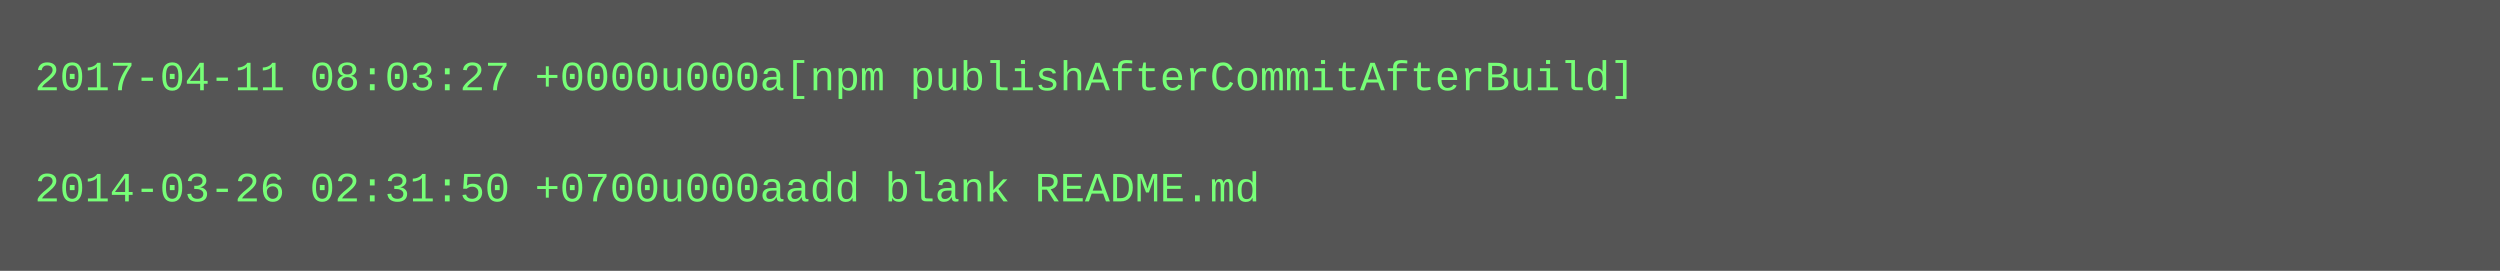
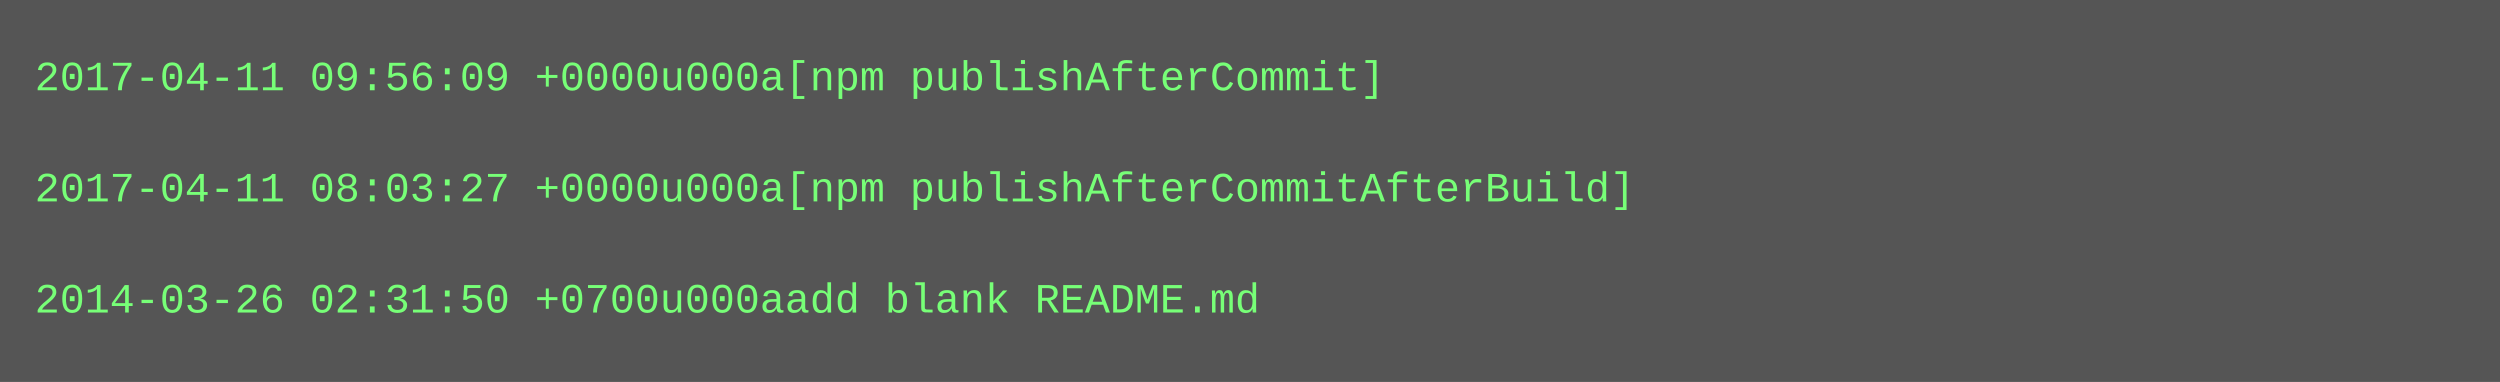
- <svg xmlns="http://www.w3.org/2000/svg" height="78" width="720">
-   <rect height="78" fill="#555" width="720" />
+ <svg xmlns="http://www.w3.org/2000/svg" height="110" width="720">
+   <rect height="110" fill="#555" width="720" />
  <text fill="#7f7" font-family="Courier New" font-size="12" xml:space="preserve">
-     <tspan x="10" y="26">2017-04-11 08:03:27 +0000u000a[npm publishAfterCommitAfterBuild]</tspan>
+     <tspan x="10" y="26">2017-04-11 09:56:09 +0000u000a[npm publishAfterCommit]</tspan>
    <tspan x="10" y="42" />
-     <tspan x="10" y="58">2014-03-26 02:31:50 +0700u000aadd blank README.md</tspan>
+     <tspan x="10" y="58">2017-04-11 08:03:27 +0000u000a[npm publishAfterCommitAfterBuild]</tspan>
+     <tspan x="10" y="74" />
+     <tspan x="10" y="90">2014-03-26 02:31:50 +0700u000aadd blank README.md</tspan>
  </text>
</svg>
